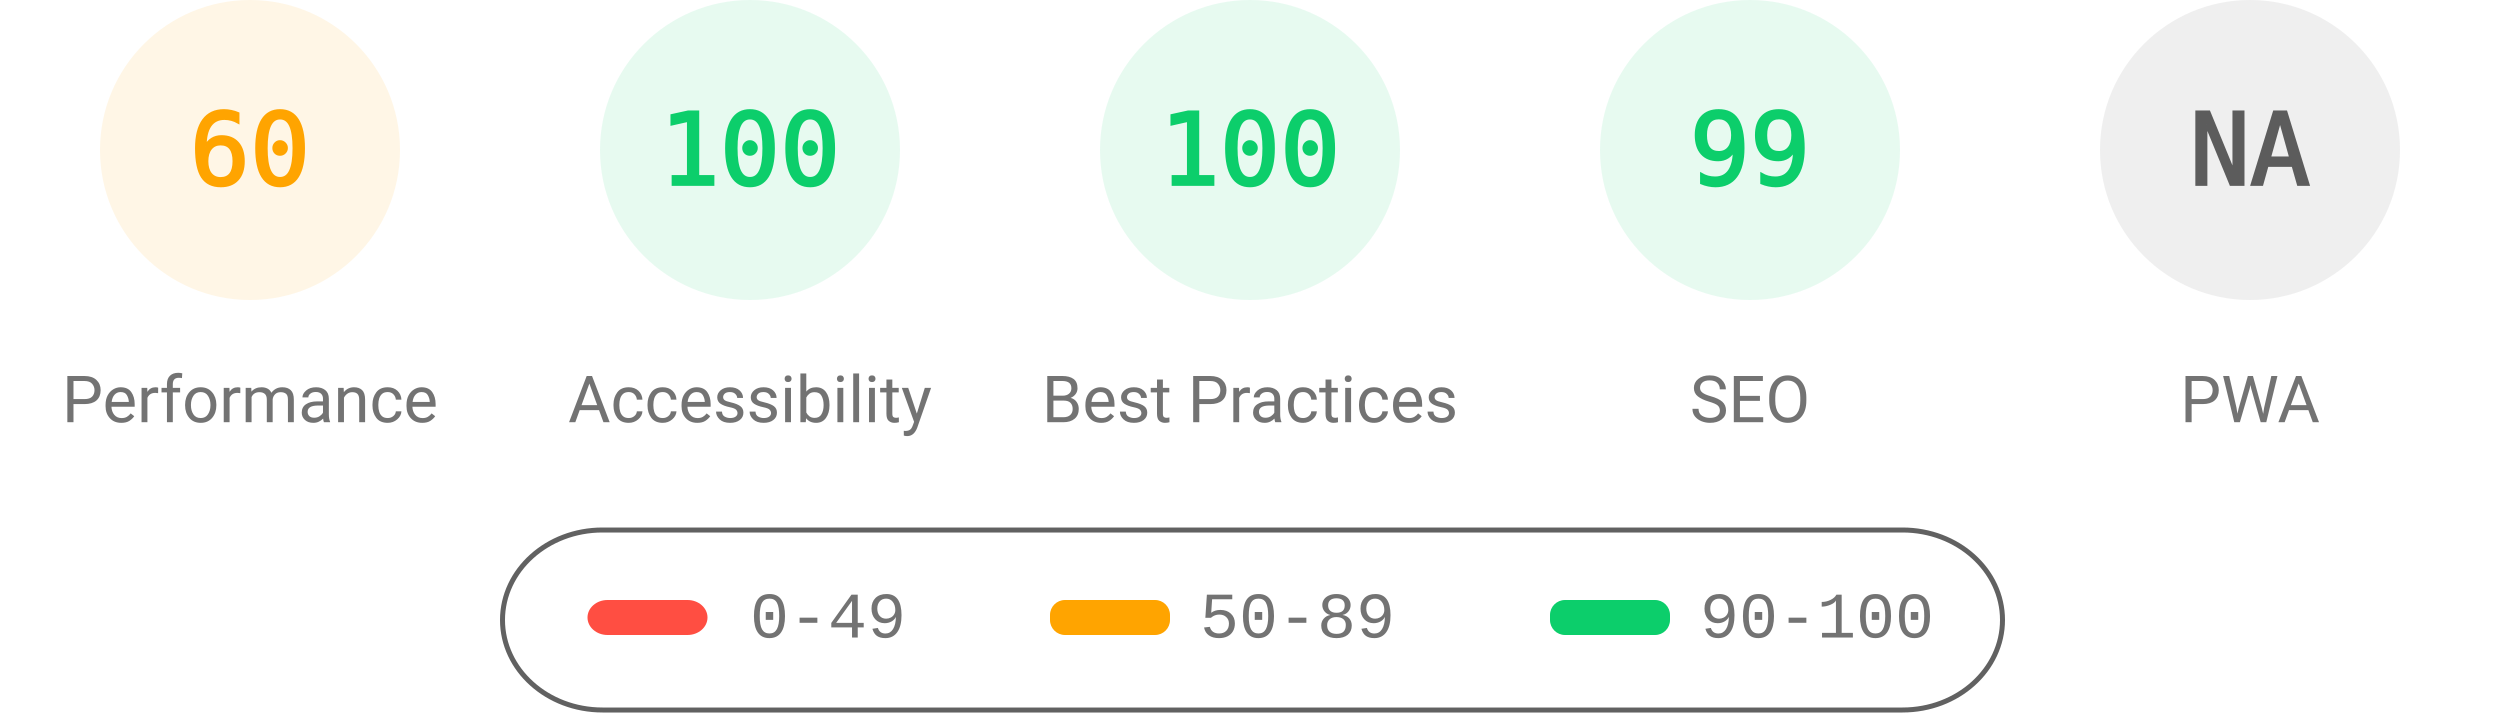
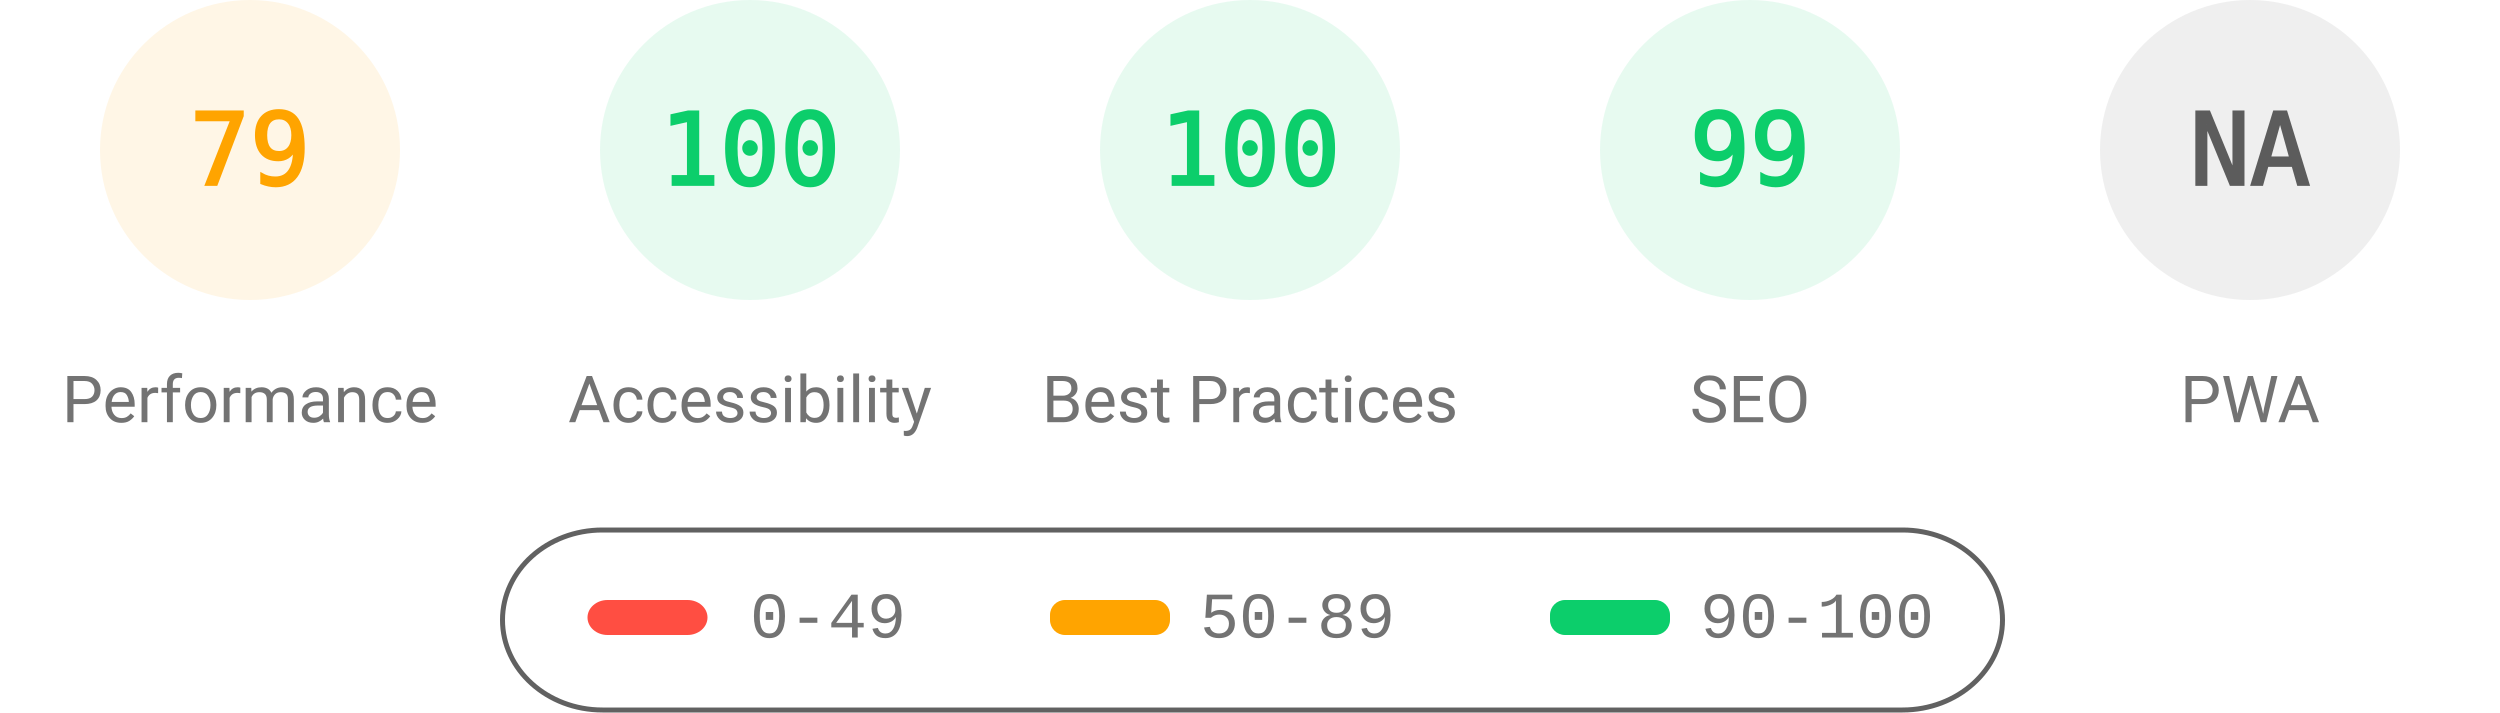
<svg xmlns="http://www.w3.org/2000/svg" fill="none" width="1000" height="285">
  <style>.gauge-base{opacity:.1}.gauge-arc{fill:none;animation-delay:250ms;stroke-linecap:round;transform:rotate(-90deg);transform-origin:100px 60px;animation:load-gauge 1s ease forwards}.guage-text{font-size:40px;font-family:monospace;text-align:center}.guage-red{color:#ff4e42;fill:#ff4e42;stroke:#ff4e42}.guage-orange{color:#ffa400;fill:#ffa400;stroke:#ffa400}.guage-green{color:#0cce6b;fill:#0cce6b;stroke:#0cce6b}.guage-undefined{color:#5c5c5c;fill:#5c5c5c;stroke:#5c5c5c}.guage-title{color:#737373;fill:#737373;stroke:none;font-size:26px;line-height:26px;font-family:Roboto,Halvetica,Arial,sans-serif}@keyframes load-gauge{from{stroke-dasharray:0 352.858}}</style>
  <svg class="guage-div guage-perf guage-orange" viewBox="0 0 200 200" width="200" height="200">
    <circle class="gauge-base" r="56" cx="100" cy="60" stroke-width="8" />
-     <circle class="gauge-arc guage-arc-1" r="56" cx="100" cy="60" stroke-width="8" style="stroke-dasharray:211.115,351.858" />
-     <text class="guage-text" x="100" y="60" alignment-baseline="central" dominant-baseline="central" text-anchor="middle">60</text>
+     <circle class="gauge-arc guage-arc-1" r="56" cx="100" cy="60" stroke-width="8" style="stroke-dasharray:277.968,351.858" />
+     <text class="guage-text" x="100" y="60" alignment-baseline="central" dominant-baseline="central" text-anchor="middle">79</text>
    <text class="guage-title" x="100" y="160" alignment-baseline="central" dominant-baseline="central" text-anchor="middle">Performance</text>
  </svg>
  <svg class="guage-div guage-acc guage-green" viewBox="0 0 200 200" width="200" height="200" x="200">
    <circle class="gauge-base" r="56" cx="100" cy="60" stroke-width="8" />
    <circle class="gauge-arc guage-arc-2" r="56" cx="100" cy="60" stroke-width="8" style="stroke-dasharray:351.858,351.858" />
    <text class="guage-text" x="100" y="60" alignment-baseline="central" dominant-baseline="central" text-anchor="middle">100</text>
    <text class="guage-title" x="100" y="160" alignment-baseline="central" dominant-baseline="central" text-anchor="middle">Accessibility</text>
  </svg>
  <svg class="guage-div guage-best guage-green" viewBox="0 0 200 200" width="200" height="200" x="400">
    <circle class="gauge-base" r="56" cx="100" cy="60" stroke-width="8" />
    <circle class="gauge-arc guage-arc-3" r="56" cx="100" cy="60" stroke-width="8" style="stroke-dasharray:351.858,351.858" />
    <text class="guage-text" x="100" y="60" alignment-baseline="central" dominant-baseline="central" text-anchor="middle">100</text>
    <text class="guage-title" x="100" y="160" alignment-baseline="central" dominant-baseline="central" text-anchor="middle">Best Practices</text>
  </svg>
  <svg class="guage-div guage-seo guage-green" viewBox="0 0 200 200" width="200" height="200" x="600">
    <circle class="gauge-base" r="56" cx="100" cy="60" stroke-width="8" />
    <circle class="gauge-arc guage-arc-4" r="56" cx="100" cy="60" stroke-width="8" style="stroke-dasharray:348.339,351.858" />
    <text class="guage-text" x="100" y="60" alignment-baseline="central" dominant-baseline="central" text-anchor="middle">99</text>
    <text class="guage-title" x="100" y="160" alignment-baseline="central" dominant-baseline="central" text-anchor="middle">SEO</text>
  </svg>
  <svg class="guage-div guage-pwa guage-undefined" viewBox="0 0 200 200" width="200" height="200" x="800">
    <circle class="gauge-base" r="56" cx="100" cy="60" stroke-width="8" />
    <circle class="gauge-arc guage-arc-4" r="56" cx="100" cy="60" stroke-width="8" style="stroke-dasharray:351.858,351.858" />
    <text class="guage-text" x="100" y="60" alignment-baseline="central" dominant-baseline="central" text-anchor="middle">NA</text>
    <text class="guage-title" x="100" y="160" alignment-baseline="central" dominant-baseline="central" text-anchor="middle">PWA</text>
  </svg>
  <svg width="604" height="76" x="200" y="210">
    <path fill="none" id="canvas_background" d="M-1-1h604v80H-1z" />
    <rect fill-opacity="0" stroke="#616161" stroke-width="2" rx="40" id="svg_2" height="72" width="600" y="2" x="1" fill="#000" />
    <rect stroke="#000" rx="8" id="svg_3" height="14" width="48" y="30" x="35" stroke-opacity="null" stroke-width="0" fill="#ff4e42" />
    <rect stroke="#000" rx="6" id="svg_4" height="14" width="48" y="30" x="220" stroke-opacity="null" stroke-width="0" fill="#ffa400" />
    <rect stroke="#000" rx="6" id="svg_5" height="14" width="48" y="30" x="420" stroke-opacity="null" stroke-width="0" fill="#0cce6b" />
    <text xml:space="preserve" text-anchor="start" font-family="'Courier New', Courier, monospace" font-size="26" id="svg_6" y="45" x="100" stroke-opacity="null" stroke-width="0" stroke="#000" fill="#737373">0-49</text>
    <text xml:space="preserve" text-anchor="start" font-family="'Courier New', Courier, monospace" font-size="26" id="svg_7" y="45" x="280" stroke-opacity="null" stroke-width="0" stroke="#000" fill="#737373">50-89</text>
    <text xml:space="preserve" text-anchor="start" font-family="'Courier New', Courier, monospace" font-size="26" id="svg_8" y="45" x="480" stroke-opacity="null" stroke-width="0" stroke="#000" fill="#737373">90-100</text>
  </svg>
</svg>
